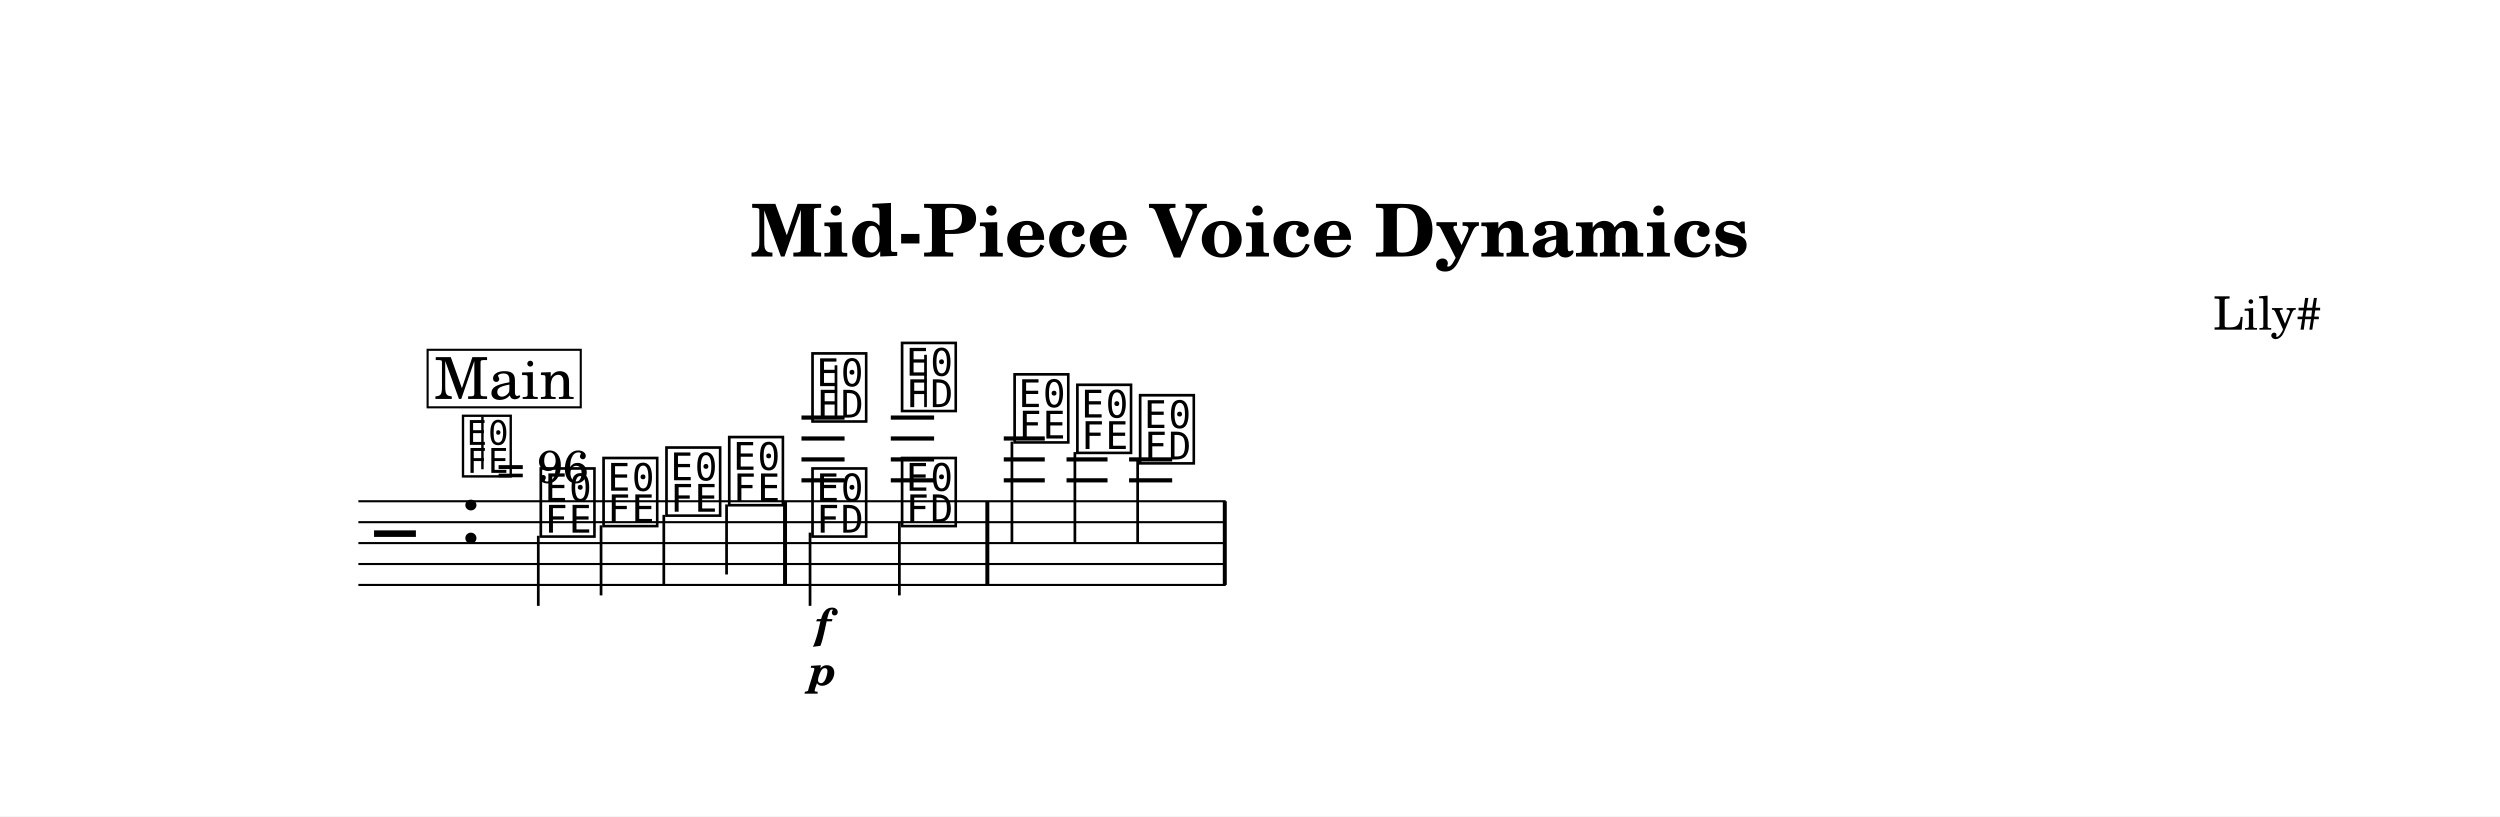
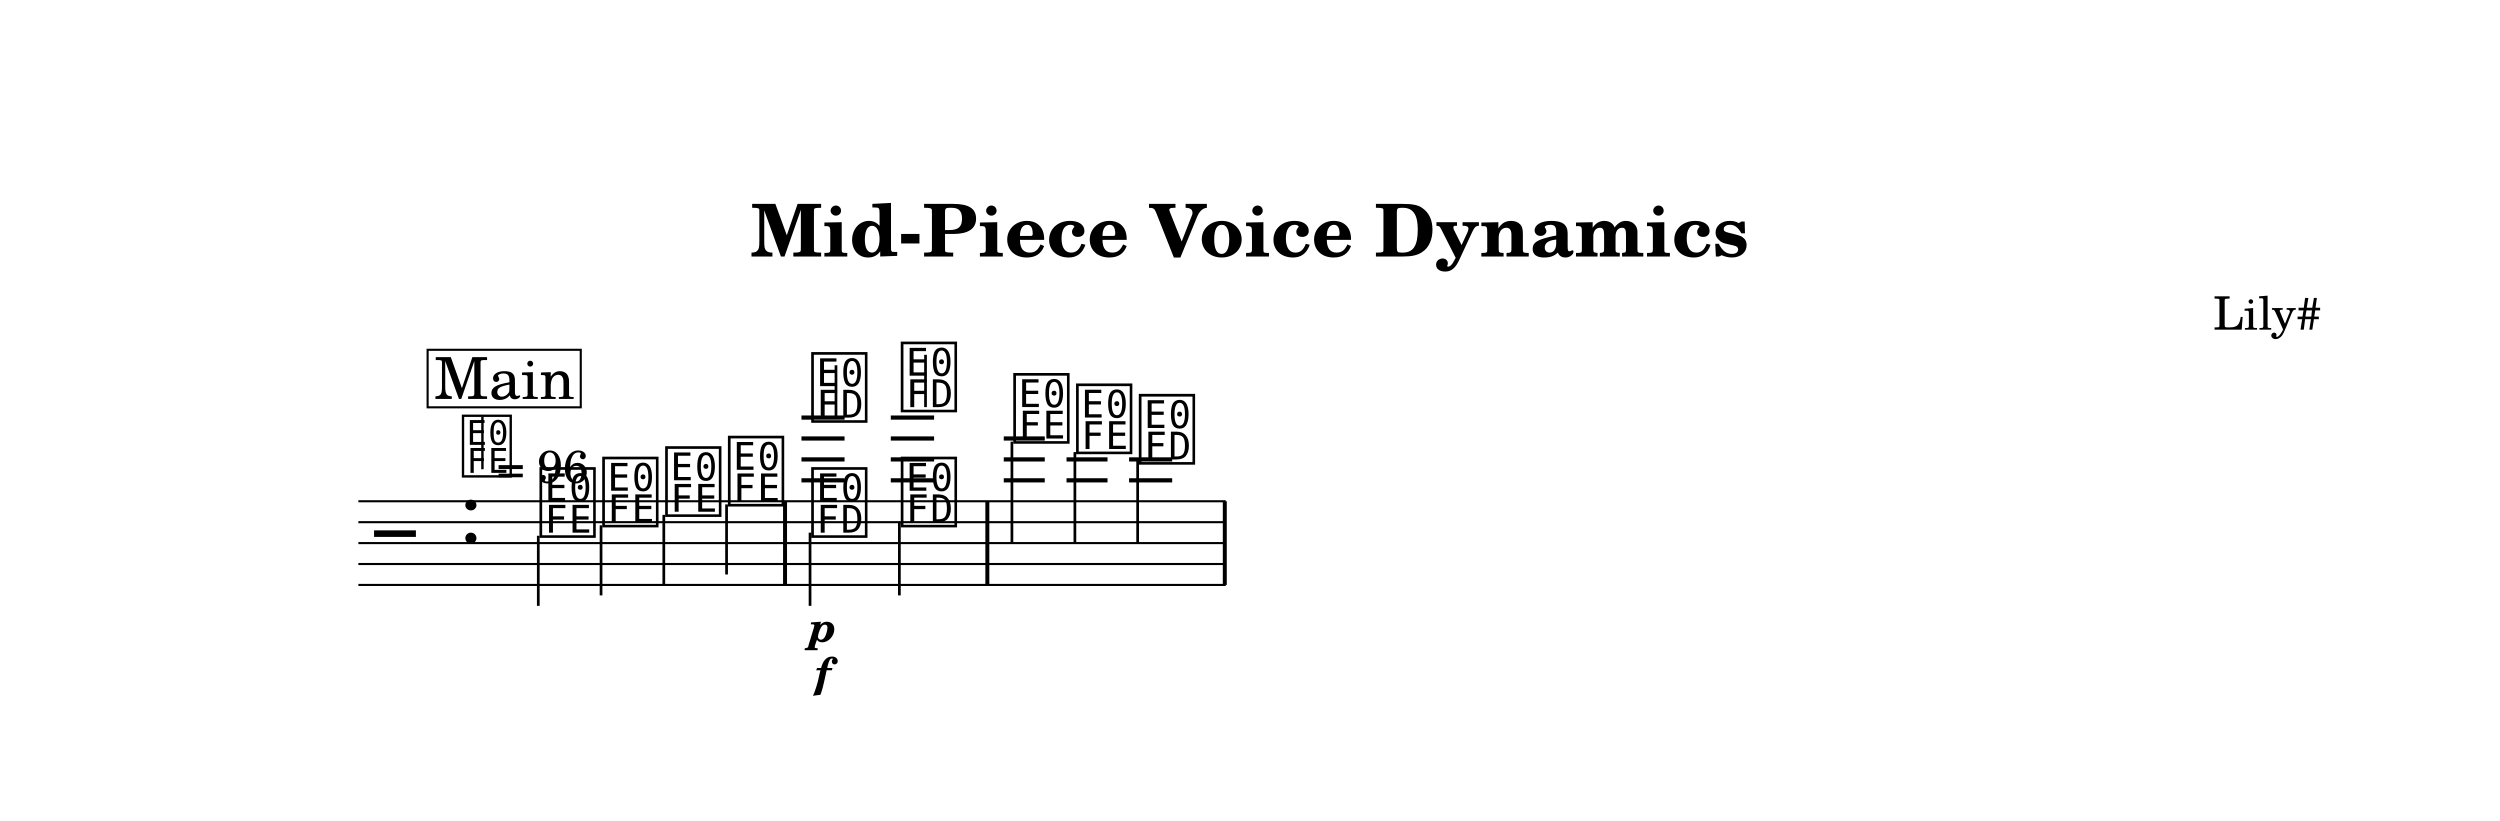
- <svg xmlns="http://www.w3.org/2000/svg" width="1195.0" height="390.2" viewBox="0 0 119.50 39.02" font-family="TeX Gyre Schola, serif">
+ <svg xmlns="http://www.w3.org/2000/svg" width="1195.0" height="392.3" viewBox="0 0 119.50 39.23" font-family="TeX Gyre Schola, serif">
  <style>
  @font-face { font-family: 'Emmentaler'; src: local('Emmentaler'); }
  .music { font-family: 'Emmentaler', serif; }
</style>
-   <rect x="0" y="0" width="119.50" height="39.02" fill="#FFFFFF" />
+   <rect x="0" y="0" width="119.50" height="39.23" fill="#FFFFFF" />
  <text x="59.75" y="12.26" font-size="3.49" font-weight="bold" text-anchor="middle" data-pos="249">Mid-Piece Voice Dynamics</text>
  <text x="110.97" y="15.76" font-size="2.20" text-anchor="end" data-pos="285">Lily#</text>
  <g transform="translate(8.54,0.00) scale(1,1)">
    <line x1="8.59" y1="23.96" x2="50.05" y2="23.96" stroke="#000000" stroke-width="0.100" />
    <line x1="8.59" y1="24.96" x2="50.05" y2="24.96" stroke="#000000" stroke-width="0.100" />
    <line x1="8.59" y1="25.96" x2="50.05" y2="25.96" stroke="#000000" stroke-width="0.100" />
    <line x1="8.59" y1="26.96" x2="50.05" y2="26.96" stroke="#000000" stroke-width="0.100" />
    <line x1="8.59" y1="27.96" x2="50.05" y2="27.96" stroke="#000000" stroke-width="0.100" />
    <text class="music" x="9.34" y="26.96" font-size="4.00" data-pos="338"></text>
    <text class="music" x="13.42" y="25.96" font-size="4.00" data-pos="307"></text>
    <line x1="29.77" y1="22.96" x2="31.83" y2="22.96" stroke="#000000" stroke-width="0.200" />
    <line x1="29.77" y1="21.96" x2="31.83" y2="21.96" stroke="#000000" stroke-width="0.200" />
    <line x1="29.77" y1="20.96" x2="31.83" y2="20.96" stroke="#000000" stroke-width="0.200" />
    <line x1="29.77" y1="19.96" x2="31.83" y2="19.96" stroke="#000000" stroke-width="0.200" />
    <line x1="34.04" y1="22.96" x2="36.11" y2="22.96" stroke="#000000" stroke-width="0.200" />
    <line x1="34.04" y1="21.96" x2="36.11" y2="21.96" stroke="#000000" stroke-width="0.200" />
    <line x1="34.04" y1="20.96" x2="36.11" y2="20.96" stroke="#000000" stroke-width="0.200" />
    <line x1="34.04" y1="19.96" x2="36.11" y2="19.96" stroke="#000000" stroke-width="0.200" />
    <line x1="39.44" y1="22.96" x2="41.40" y2="22.96" stroke="#000000" stroke-width="0.200" />
    <line x1="39.44" y1="21.96" x2="41.40" y2="21.96" stroke="#000000" stroke-width="0.200" />
    <line x1="39.44" y1="20.96" x2="41.40" y2="20.96" stroke="#000000" stroke-width="0.200" />
    <line x1="42.44" y1="22.96" x2="44.40" y2="22.96" stroke="#000000" stroke-width="0.200" />
    <line x1="42.44" y1="21.96" x2="44.40" y2="21.96" stroke="#000000" stroke-width="0.200" />
    <line x1="45.43" y1="22.96" x2="47.49" y2="22.96" stroke="#000000" stroke-width="0.200" />
    <line x1="45.43" y1="21.96" x2="47.49" y2="21.96" stroke="#000000" stroke-width="0.200" />
    <text class="music" x="17.12" y="25.46" font-size="4.00" data-pos="369"></text>
    <line x1="17.19" y1="25.61" x2="17.19" y2="28.96" stroke="#000000" stroke-width="0.130" />
    <text class="music" x="20.12" y="24.96" font-size="4.00" data-pos="373"></text>
    <line x1="20.19" y1="25.11" x2="20.19" y2="28.46" stroke="#000000" stroke-width="0.130" />
    <text class="music" x="23.13" y="24.46" font-size="4.00" data-pos="375"></text>
    <line x1="23.19" y1="24.61" x2="23.19" y2="27.96" stroke="#000000" stroke-width="0.130" />
    <text class="music" x="26.13" y="23.96" font-size="4.00" data-pos="377"></text>
    <line x1="26.19" y1="24.11" x2="26.19" y2="27.46" stroke="#000000" stroke-width="0.130" />
    <text class="music" x="30.11" y="19.96" font-size="4.00" data-pos="389"></text>
    <line x1="31.42" y1="19.96" x2="31.42" y2="17.46" stroke="#000000" stroke-width="0.130" />
    <text class="music" x="34.39" y="19.46" font-size="4.00" data-pos="395"></text>
    <line x1="35.70" y1="19.46" x2="35.70" y2="16.96" stroke="#000000" stroke-width="0.130" />
    <text class="music" x="39.77" y="20.96" font-size="4.00" data-pos="413"></text>
    <line x1="39.83" y1="21.11" x2="39.83" y2="25.96" stroke="#000000" stroke-width="0.130" />
    <text class="music" x="42.77" y="21.46" font-size="4.00" data-pos="417"></text>
    <line x1="42.84" y1="21.61" x2="42.84" y2="25.96" stroke="#000000" stroke-width="0.130" />
    <text class="music" x="45.77" y="21.96" font-size="4.00" data-pos="419"></text>
    <line x1="45.84" y1="21.96" x2="45.84" y2="25.96" stroke="#000000" stroke-width="0.130" />
    <text class="music" x="30.11" y="25.46" font-size="4.00" data-pos="401"></text>
    <line x1="30.18" y1="25.46" x2="30.18" y2="28.96" stroke="#000000" stroke-width="0.130" />
    <text class="music" x="34.39" y="24.96" font-size="4.00" data-pos="406"></text>
    <line x1="34.45" y1="24.96" x2="34.45" y2="28.46" stroke="#000000" stroke-width="0.130" />
    <rect x="28.89" y="23.96" width="0.19" height="4.00" data-pos="379" />
    <rect x="38.56" y="23.96" width="0.19" height="4.00" data-pos="411" />
    <rect x="49.91" y="23.96" width="0.19" height="4.00" data-pos="422" />
-     <text x="30.80" y="30.51" font-size="2.00" font-weight="bold" font-style="italic" text-anchor="middle" data-pos="392">f</text>
-     <text x="30.80" y="32.75" font-size="2.00" font-weight="bold" font-style="italic" text-anchor="middle" data-pos="403">p</text>
+     <text x="30.80" y="32.85" font-size="2.00" font-weight="bold" font-style="italic" text-anchor="middle" data-pos="392">f</text>
+     <text x="30.80" y="30.67" font-size="2.00" font-weight="bold" font-style="italic" text-anchor="middle" data-pos="403">p</text>
    <text class="music" x="13.42" y="22.60" font-size="3.56" data-pos="299"></text>
    <line x1="14.52" y1="22.43" x2="14.52" y2="19.92" stroke="#000000" stroke-width="0.116" data-pos="299" />
    <text x="15.20" y="23.08" font-size="2.20" data-pos="299">= 96</text>
    <rect x="11.90" y="16.72" width="7.32" height="2.75" fill="#FFFFFF" stroke="#000000" stroke-width="0.100" data-pos="348" />
    <text x="15.57" y="19.07" font-size="2.77" text-anchor="middle" data-pos="348">Main</text>
  </g>
</svg>
